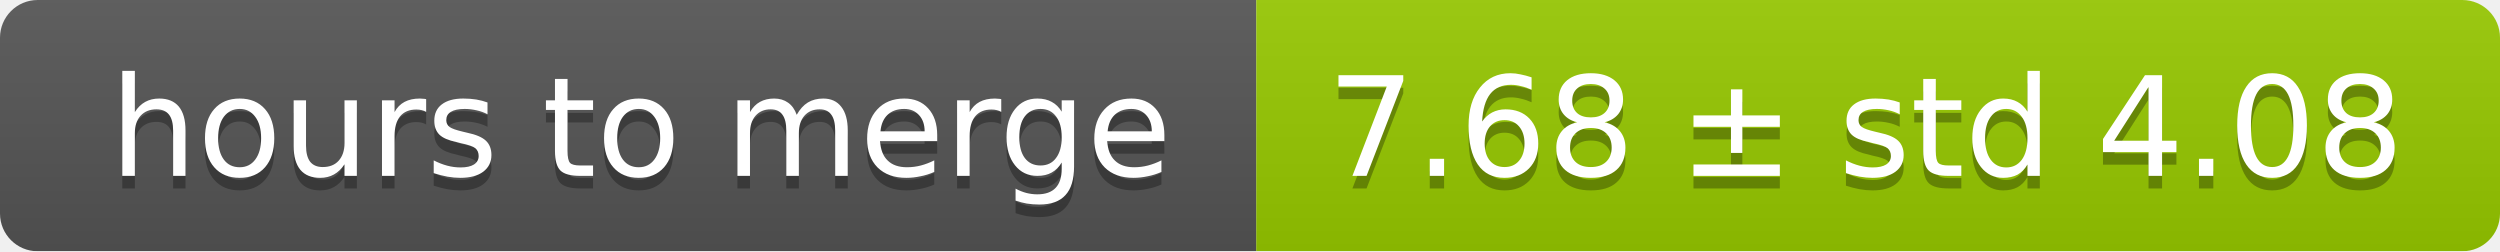
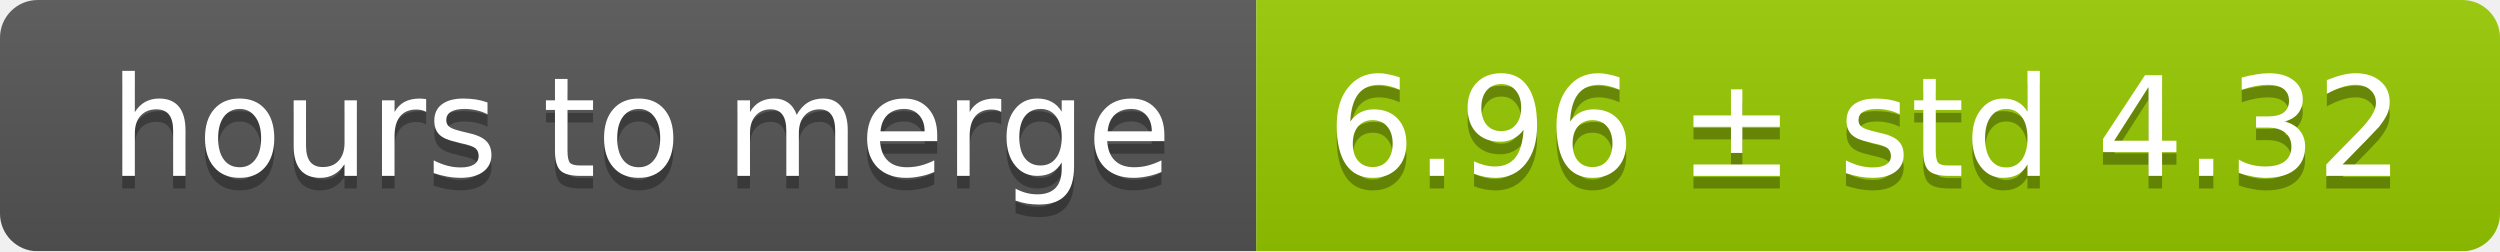
<svg xmlns="http://www.w3.org/2000/svg" width="199" height="20">
  <linearGradient id="smooth" x2="0" y2="100%">
    <stop offset="0" stop-color="#bbb" stop-opacity=".1" />
    <stop offset="1" stop-opacity=".1" />
  </linearGradient>
  <mask id="round">
    <rect width="199" height="20" rx="3" fill="#fff" />
  </mask>
  <g mask="url(#round)">
    <rect width="100" height="20" fill="#555" />
    <rect x="100" width="99" height="20" fill="#97ca00" />
    <rect width="199" height="20" fill="url(#smooth)" />
  </g>
  <g fill="#fff" text-anchor="middle" font-family="DejaVu Sans,Verdana,Geneva,sans-serif" font-size="11">
    <text x="51" y="15" fill="#010101" fill-opacity=".3">hours to merge</text>
    <text x="51" y="14">hours to merge</text>
-     <text x="148.5" y="15" fill="#010101" fill-opacity=".3">7.68 ± std 4.08</text>
-     <text x="148.5" y="14">7.68 ± std 4.08</text>
+     <text x="148.5" y="15" fill="#010101" fill-opacity=".3">6.96 ± std 4.32</text>
+     <text x="148.5" y="14">6.96 ± std 4.32</text>
  </g>
</svg>
